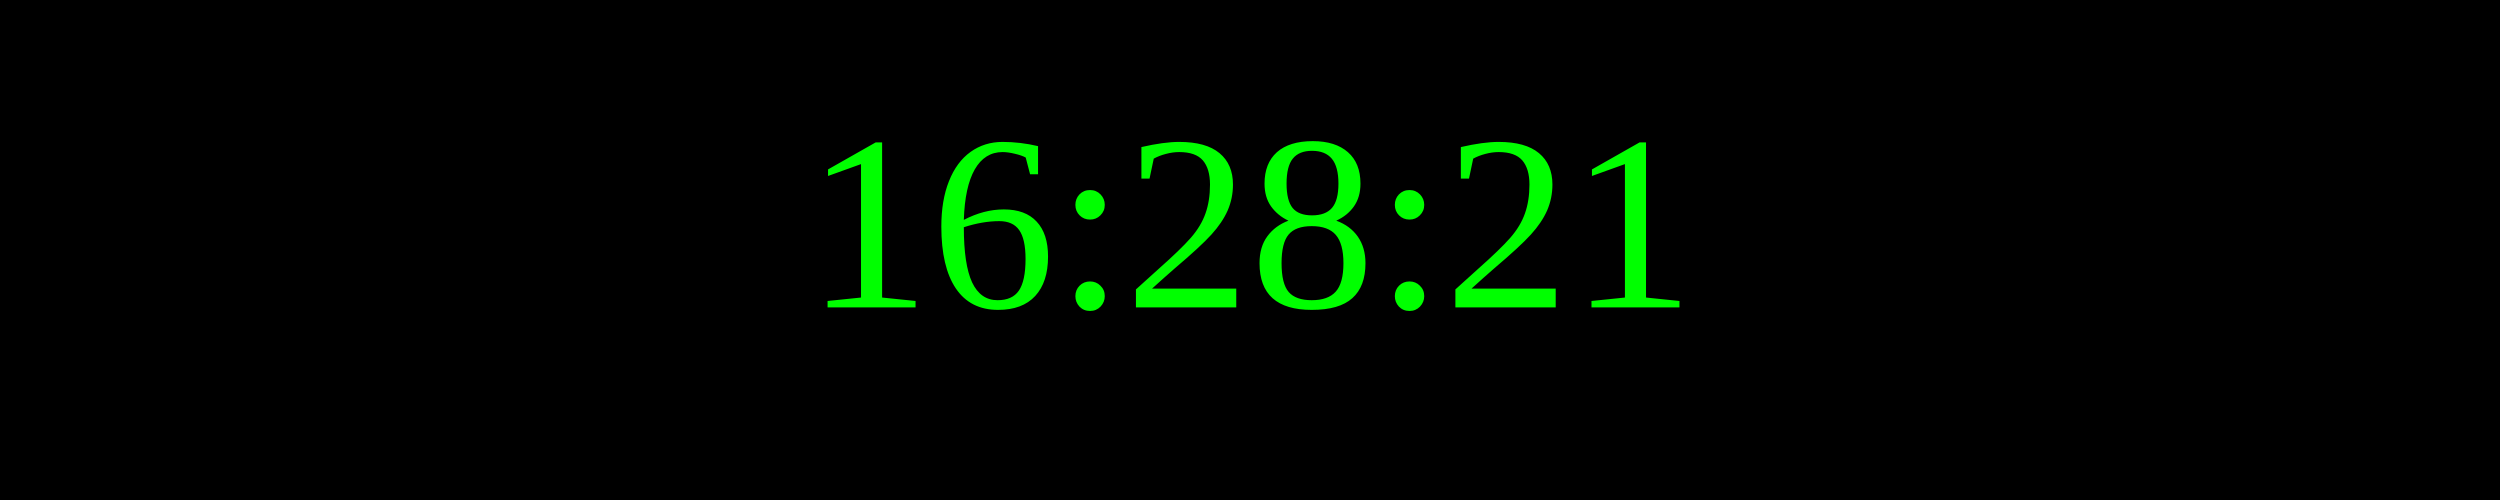
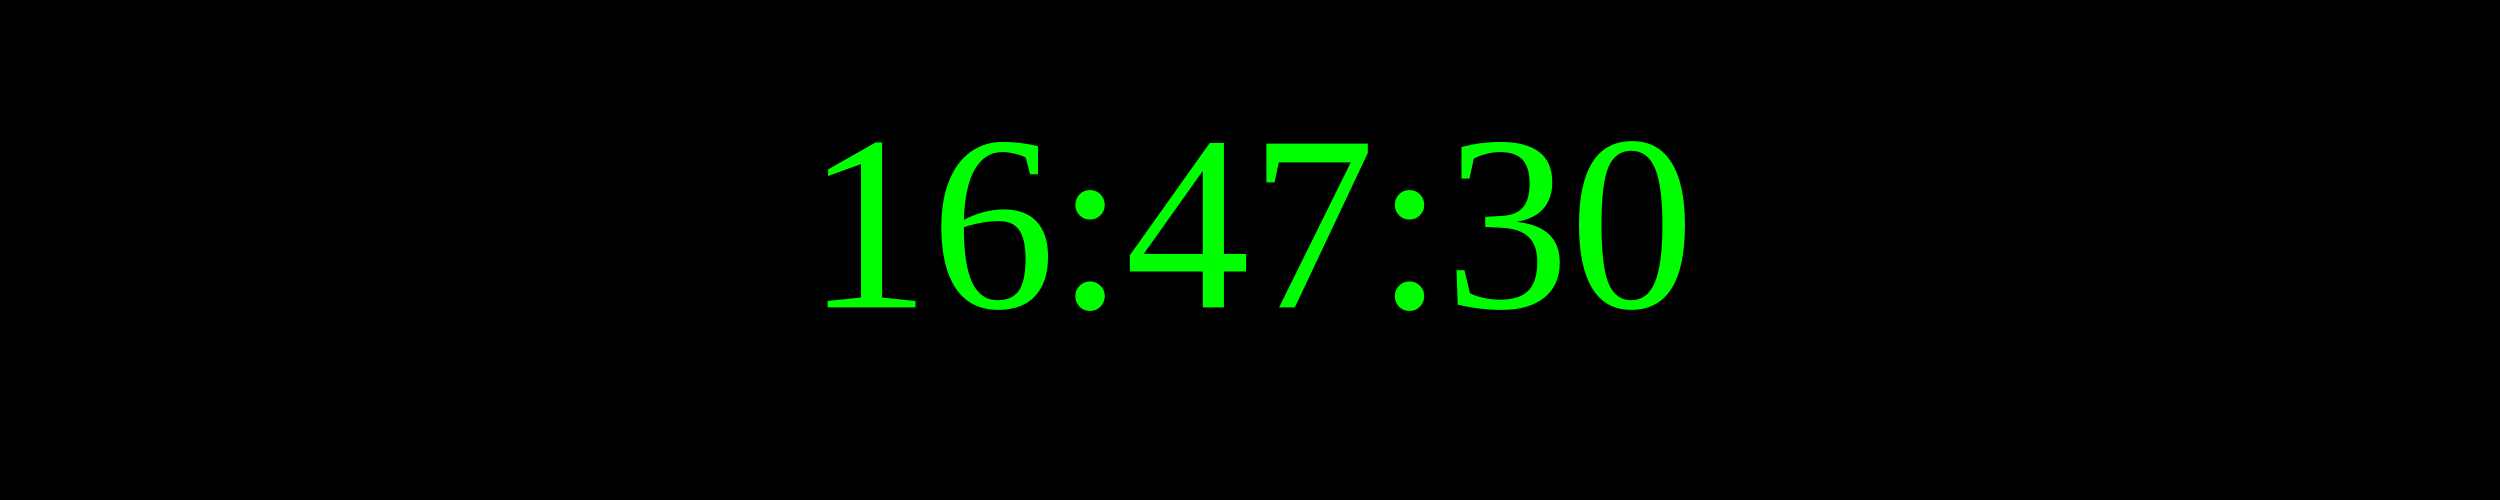
<svg xmlns="http://www.w3.org/2000/svg" width="250" height="50">
  <rect width="100%" height="100%" fill="black" />
  <text x="50%" y="50%" font-size="25" fill="lime" text-anchor="middle" dominant-baseline="middle">
- 16:28:21
+ 16:47:30
</text>
</svg>
